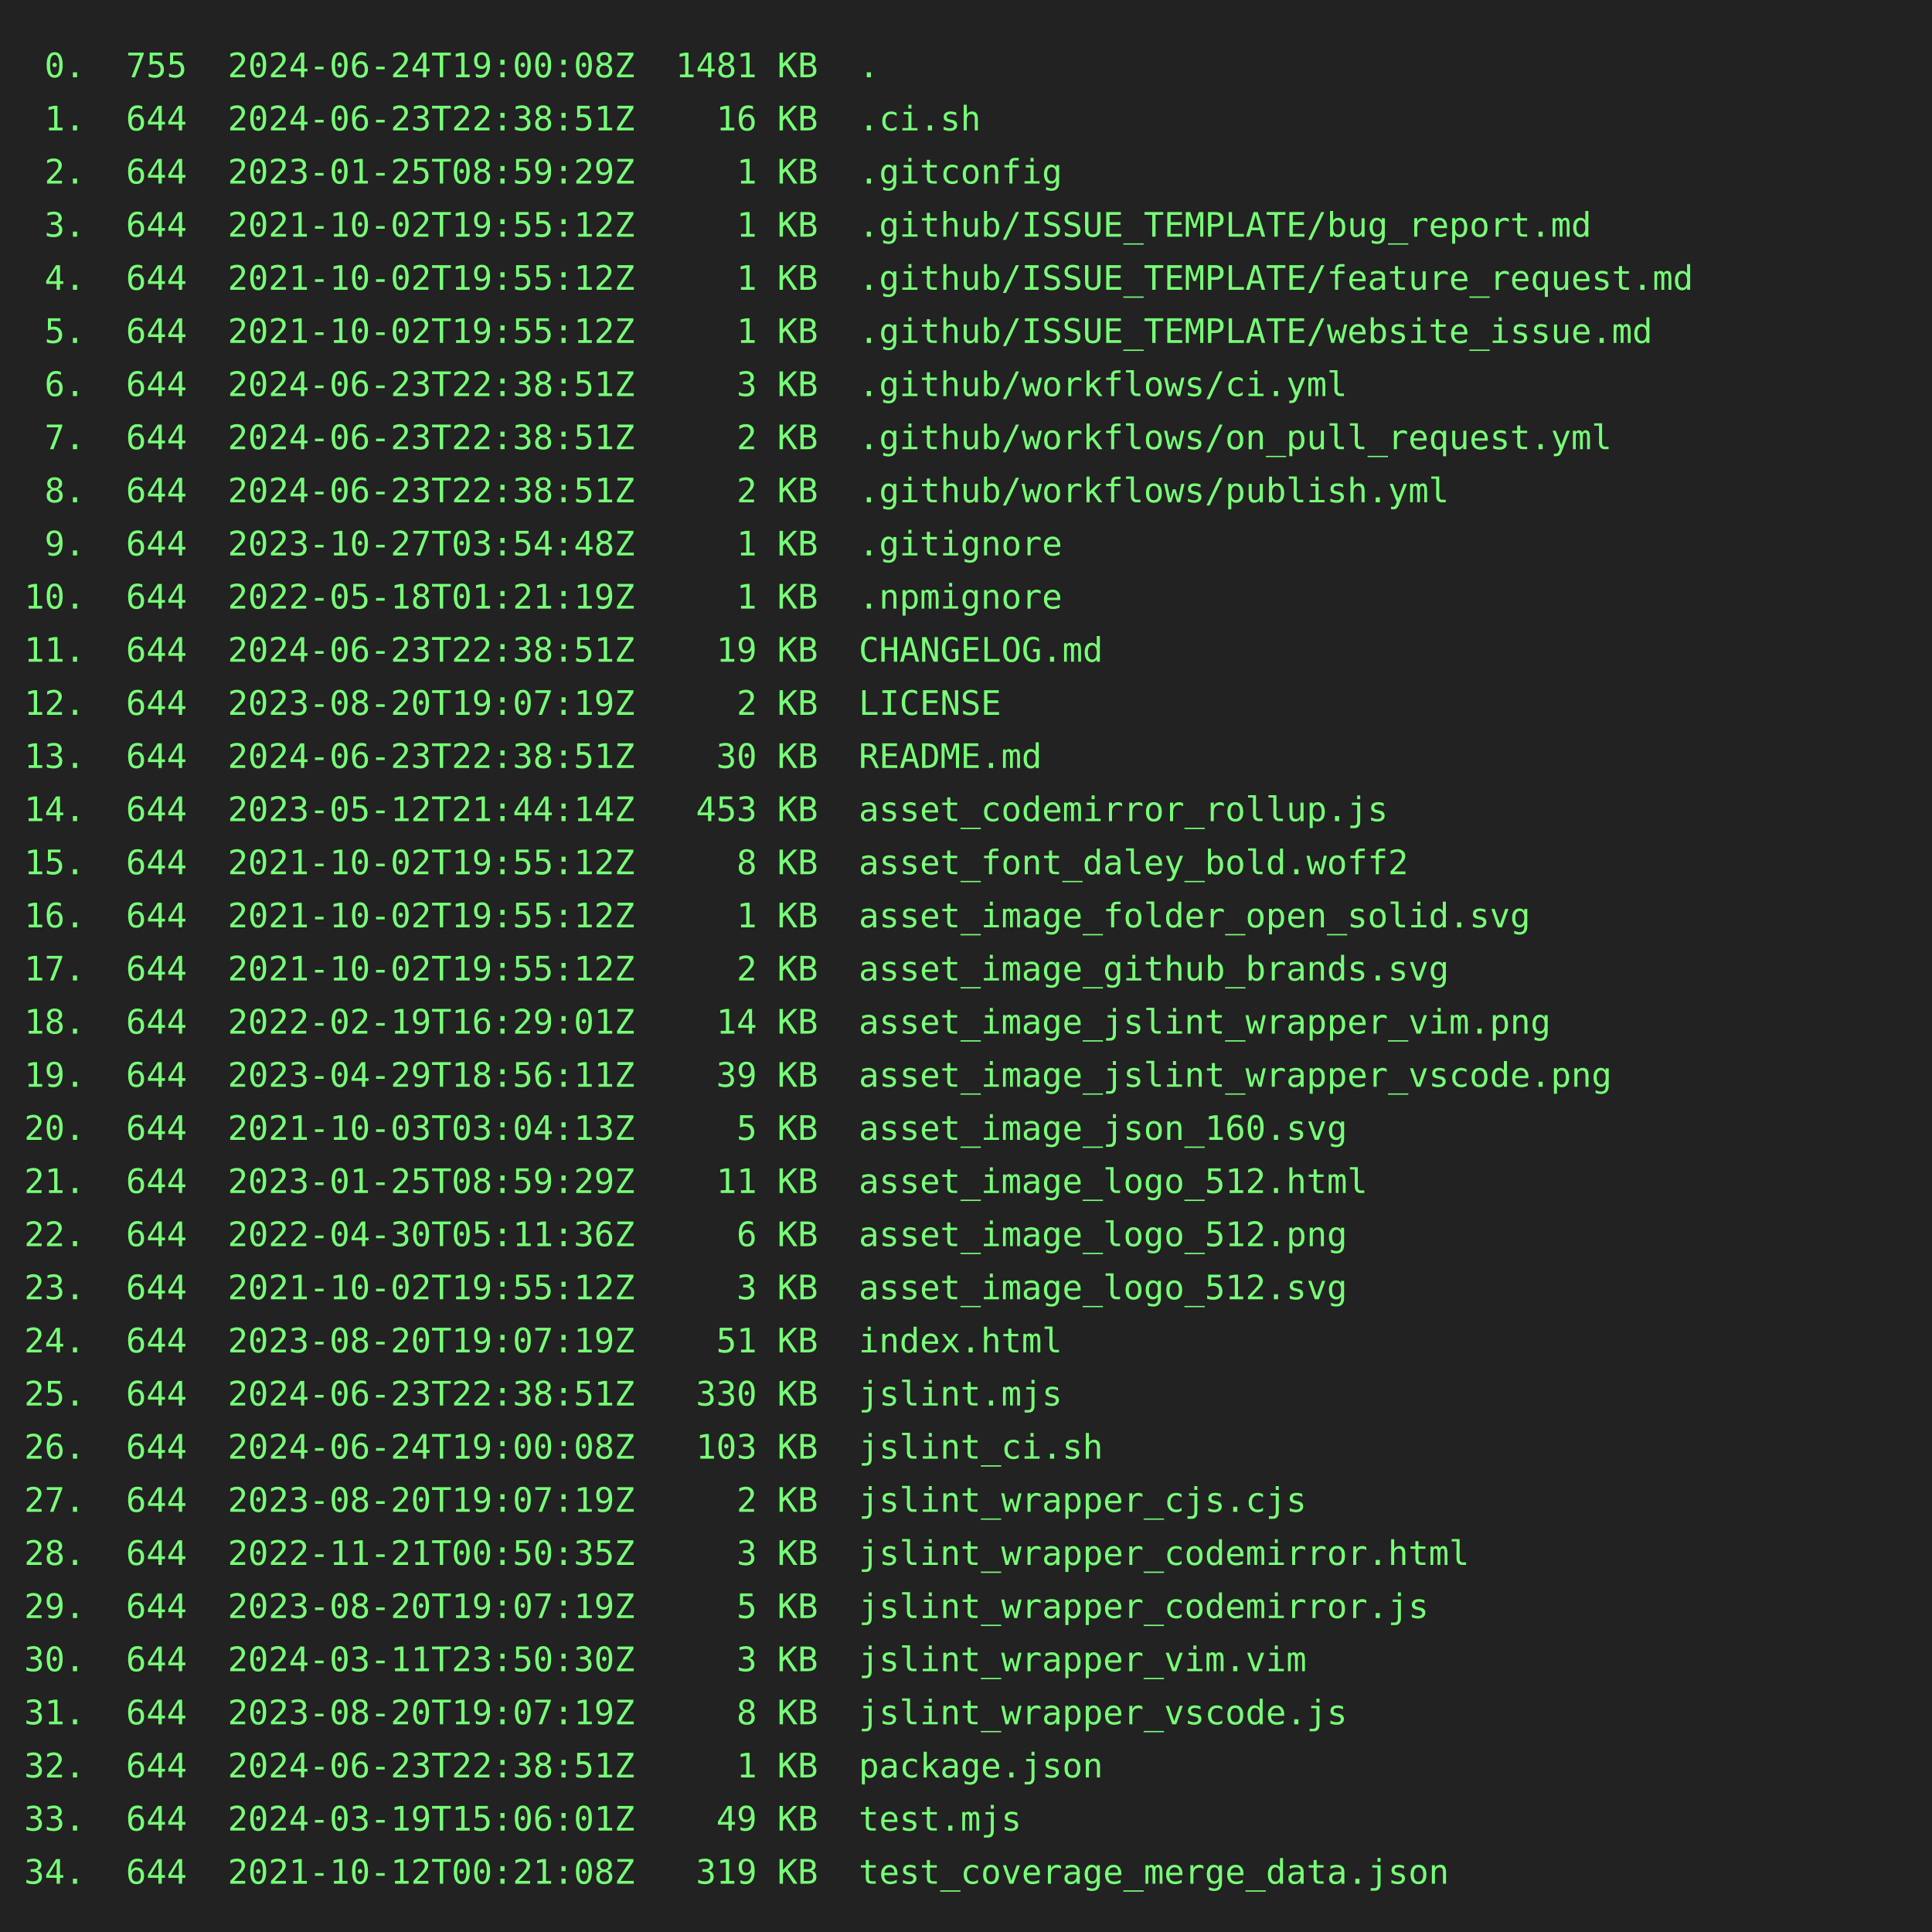
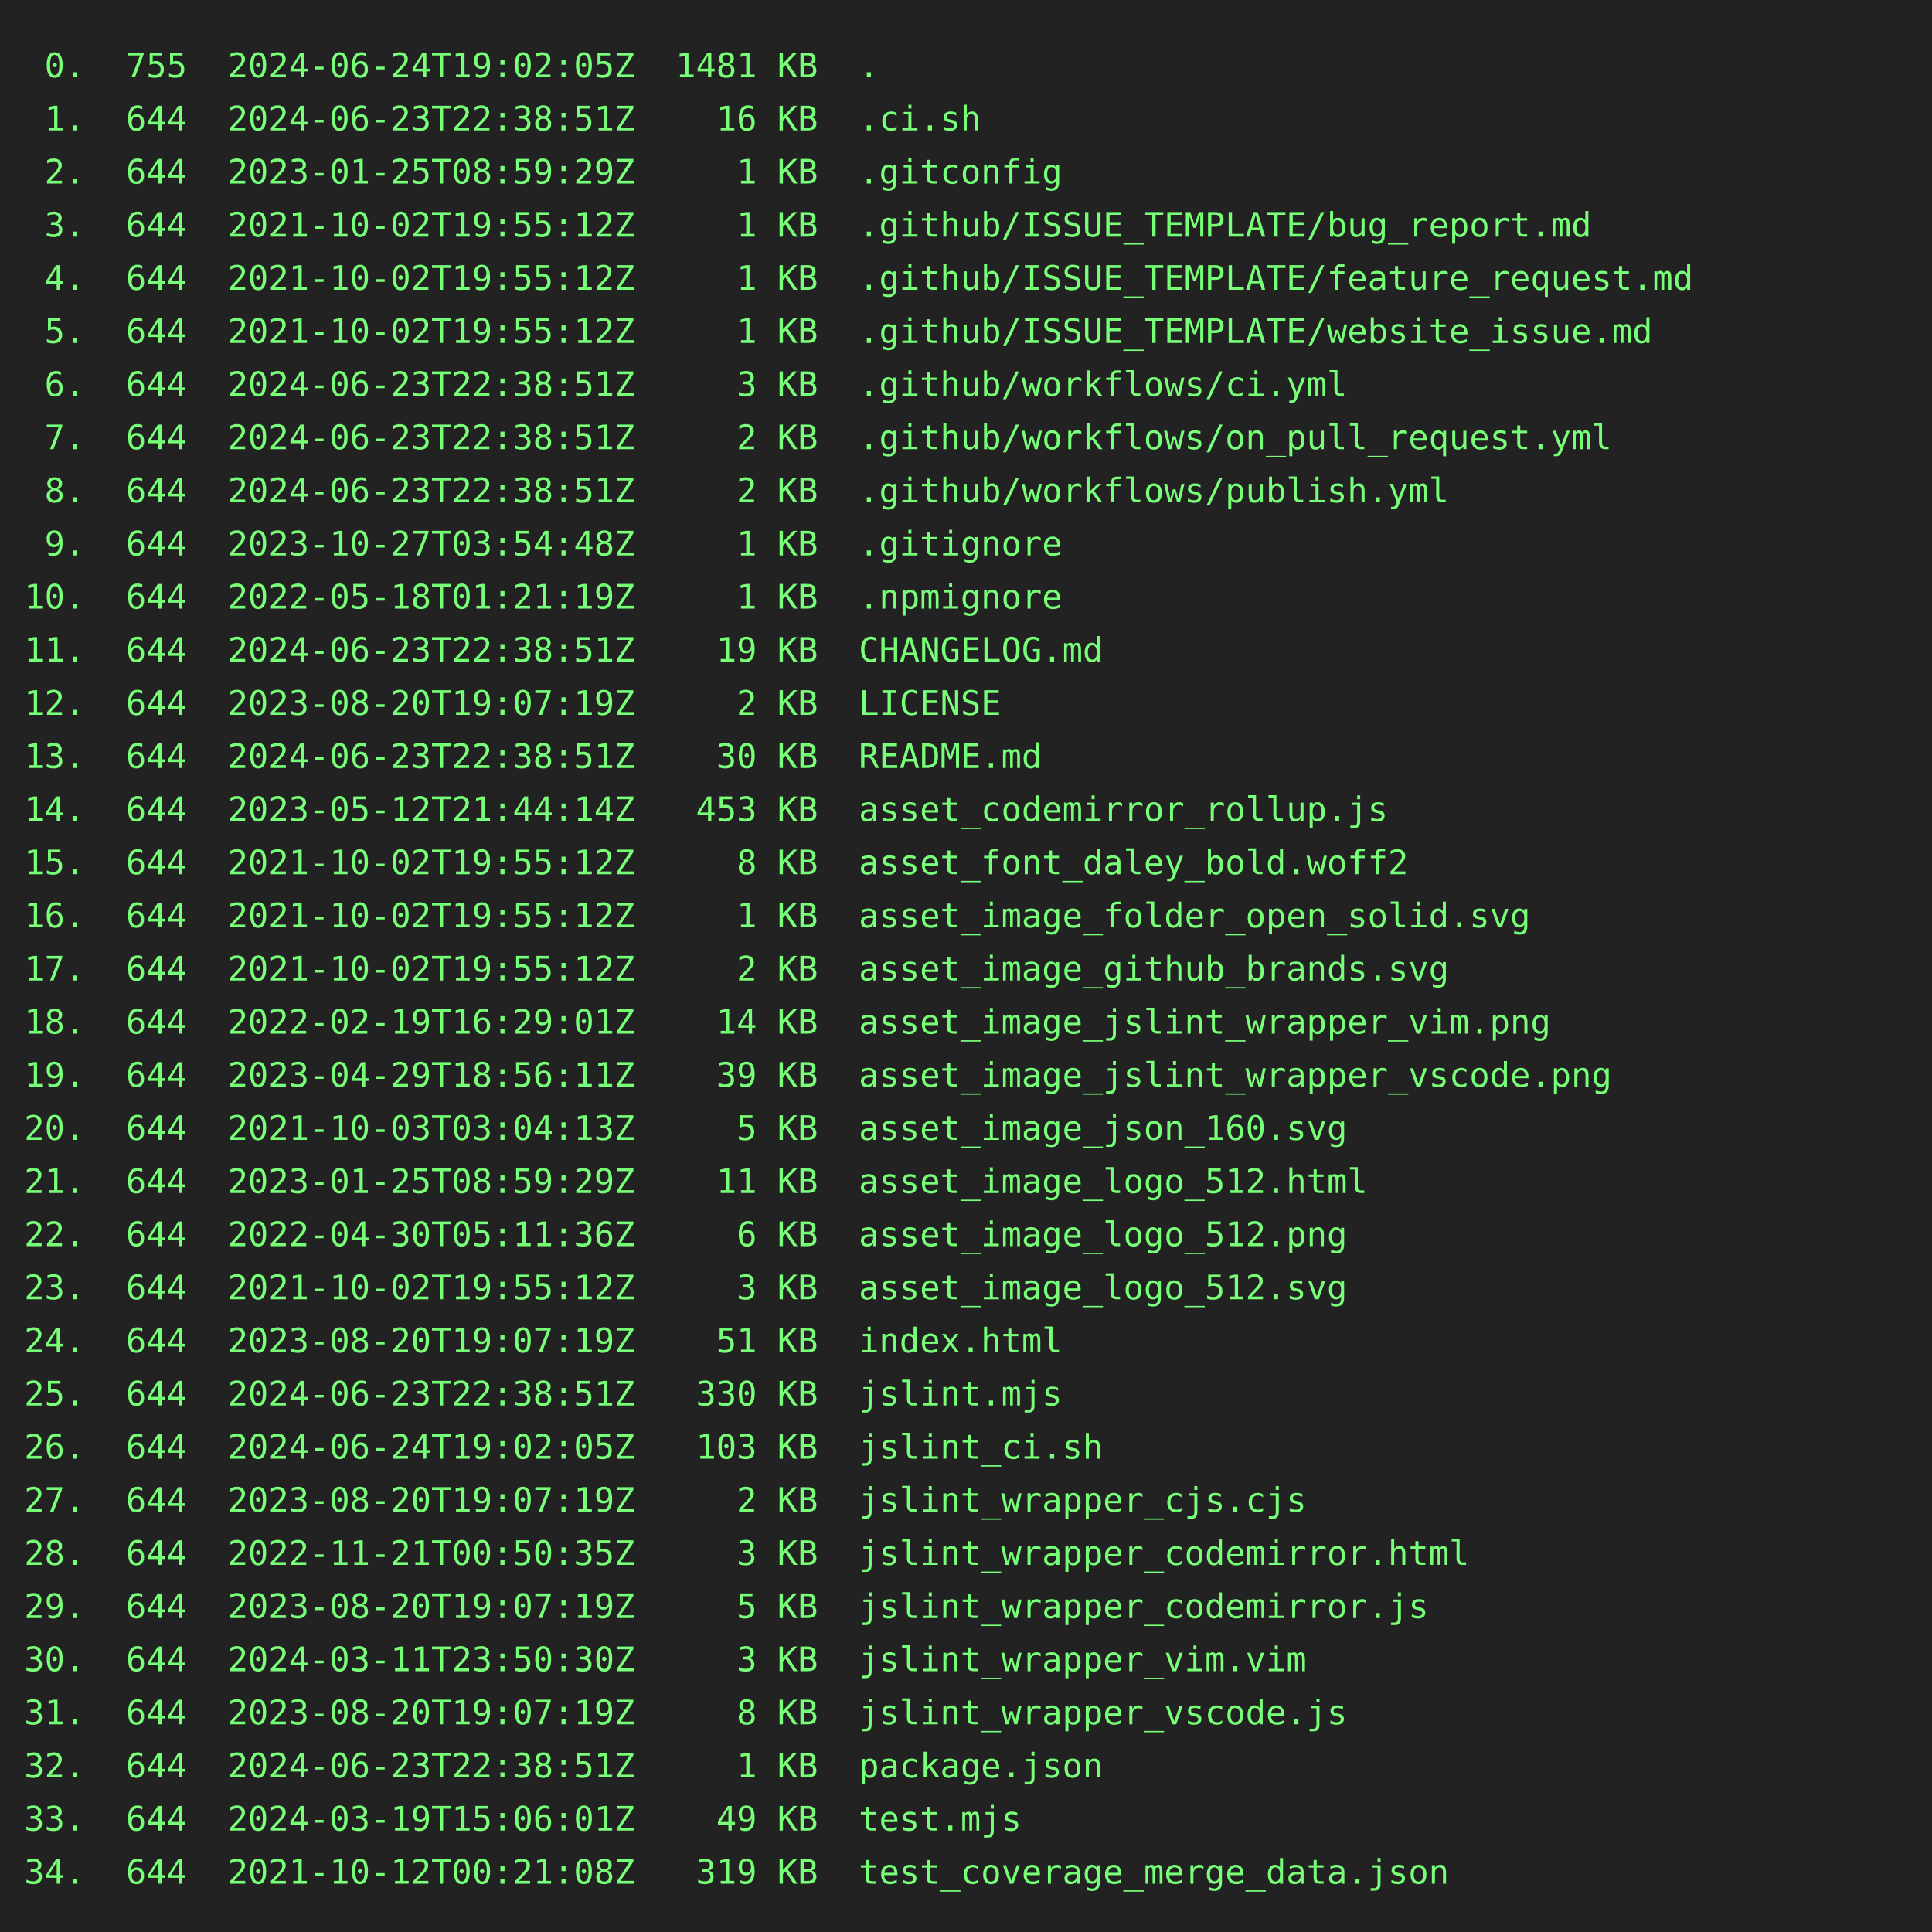
<svg xmlns="http://www.w3.org/2000/svg" height="800" width="800">
  <rect height="800" fill="#222" width="800" />
  <text fill="#7f7" font-family="consolas, menlo, monospace" font-size="14" xml:space="preserve">
-     <tspan lengthAdjust="spacingAndGlyphs" textLength="768" x="10" y="32"> 0.  755  2024-06-24T19:00:08Z  1481 KB  .                                                       </tspan>
+     <tspan lengthAdjust="spacingAndGlyphs" textLength="768" x="10" y="32"> 0.  755  2024-06-24T19:02:05Z  1481 KB  .                                                       </tspan>
    <tspan lengthAdjust="spacingAndGlyphs" textLength="768" x="10" y="54"> 1.  644  2024-06-23T22:38:51Z    16 KB  .ci.sh                                                  </tspan>
    <tspan lengthAdjust="spacingAndGlyphs" textLength="768" x="10" y="76"> 2.  644  2023-01-25T08:59:29Z     1 KB  .gitconfig                                              </tspan>
    <tspan lengthAdjust="spacingAndGlyphs" textLength="768" x="10" y="98"> 3.  644  2021-10-02T19:55:12Z     1 KB  .github/ISSUE_TEMPLATE/bug_report.md                    </tspan>
    <tspan lengthAdjust="spacingAndGlyphs" textLength="768" x="10" y="120"> 4.  644  2021-10-02T19:55:12Z     1 KB  .github/ISSUE_TEMPLATE/feature_request.md               </tspan>
    <tspan lengthAdjust="spacingAndGlyphs" textLength="768" x="10" y="142"> 5.  644  2021-10-02T19:55:12Z     1 KB  .github/ISSUE_TEMPLATE/website_issue.md                 </tspan>
    <tspan lengthAdjust="spacingAndGlyphs" textLength="768" x="10" y="164"> 6.  644  2024-06-23T22:38:51Z     3 KB  .github/workflows/ci.yml                                </tspan>
    <tspan lengthAdjust="spacingAndGlyphs" textLength="768" x="10" y="186"> 7.  644  2024-06-23T22:38:51Z     2 KB  .github/workflows/on_pull_request.yml                   </tspan>
    <tspan lengthAdjust="spacingAndGlyphs" textLength="768" x="10" y="208"> 8.  644  2024-06-23T22:38:51Z     2 KB  .github/workflows/publish.yml                           </tspan>
    <tspan lengthAdjust="spacingAndGlyphs" textLength="768" x="10" y="230"> 9.  644  2023-10-27T03:54:48Z     1 KB  .gitignore                                              </tspan>
    <tspan lengthAdjust="spacingAndGlyphs" textLength="768" x="10" y="252">10.  644  2022-05-18T01:21:19Z     1 KB  .npmignore                                              </tspan>
    <tspan lengthAdjust="spacingAndGlyphs" textLength="768" x="10" y="274">11.  644  2024-06-23T22:38:51Z    19 KB  CHANGELOG.md                                            </tspan>
    <tspan lengthAdjust="spacingAndGlyphs" textLength="768" x="10" y="296">12.  644  2023-08-20T19:07:19Z     2 KB  LICENSE                                                 </tspan>
    <tspan lengthAdjust="spacingAndGlyphs" textLength="768" x="10" y="318">13.  644  2024-06-23T22:38:51Z    30 KB  README.md                                               </tspan>
    <tspan lengthAdjust="spacingAndGlyphs" textLength="768" x="10" y="340">14.  644  2023-05-12T21:44:14Z   453 KB  asset_codemirror_rollup.js                              </tspan>
    <tspan lengthAdjust="spacingAndGlyphs" textLength="768" x="10" y="362">15.  644  2021-10-02T19:55:12Z     8 KB  asset_font_daley_bold.woff2                             </tspan>
    <tspan lengthAdjust="spacingAndGlyphs" textLength="768" x="10" y="384">16.  644  2021-10-02T19:55:12Z     1 KB  asset_image_folder_open_solid.svg                       </tspan>
    <tspan lengthAdjust="spacingAndGlyphs" textLength="768" x="10" y="406">17.  644  2021-10-02T19:55:12Z     2 KB  asset_image_github_brands.svg                           </tspan>
    <tspan lengthAdjust="spacingAndGlyphs" textLength="768" x="10" y="428">18.  644  2022-02-19T16:29:01Z    14 KB  asset_image_jslint_wrapper_vim.png                      </tspan>
    <tspan lengthAdjust="spacingAndGlyphs" textLength="768" x="10" y="450">19.  644  2023-04-29T18:56:11Z    39 KB  asset_image_jslint_wrapper_vscode.png                   </tspan>
    <tspan lengthAdjust="spacingAndGlyphs" textLength="768" x="10" y="472">20.  644  2021-10-03T03:04:13Z     5 KB  asset_image_json_160.svg                                </tspan>
    <tspan lengthAdjust="spacingAndGlyphs" textLength="768" x="10" y="494">21.  644  2023-01-25T08:59:29Z    11 KB  asset_image_logo_512.html                               </tspan>
    <tspan lengthAdjust="spacingAndGlyphs" textLength="768" x="10" y="516">22.  644  2022-04-30T05:11:36Z     6 KB  asset_image_logo_512.png                                </tspan>
    <tspan lengthAdjust="spacingAndGlyphs" textLength="768" x="10" y="538">23.  644  2021-10-02T19:55:12Z     3 KB  asset_image_logo_512.svg                                </tspan>
    <tspan lengthAdjust="spacingAndGlyphs" textLength="768" x="10" y="560">24.  644  2023-08-20T19:07:19Z    51 KB  index.html                                              </tspan>
    <tspan lengthAdjust="spacingAndGlyphs" textLength="768" x="10" y="582">25.  644  2024-06-23T22:38:51Z   330 KB  jslint.mjs                                              </tspan>
-     <tspan lengthAdjust="spacingAndGlyphs" textLength="768" x="10" y="604">26.  644  2024-06-24T19:00:08Z   103 KB  jslint_ci.sh                                            </tspan>
+     <tspan lengthAdjust="spacingAndGlyphs" textLength="768" x="10" y="604">26.  644  2024-06-24T19:02:05Z   103 KB  jslint_ci.sh                                            </tspan>
    <tspan lengthAdjust="spacingAndGlyphs" textLength="768" x="10" y="626">27.  644  2023-08-20T19:07:19Z     2 KB  jslint_wrapper_cjs.cjs                                  </tspan>
    <tspan lengthAdjust="spacingAndGlyphs" textLength="768" x="10" y="648">28.  644  2022-11-21T00:50:35Z     3 KB  jslint_wrapper_codemirror.html                          </tspan>
    <tspan lengthAdjust="spacingAndGlyphs" textLength="768" x="10" y="670">29.  644  2023-08-20T19:07:19Z     5 KB  jslint_wrapper_codemirror.js                            </tspan>
    <tspan lengthAdjust="spacingAndGlyphs" textLength="768" x="10" y="692">30.  644  2024-03-11T23:50:30Z     3 KB  jslint_wrapper_vim.vim                                  </tspan>
    <tspan lengthAdjust="spacingAndGlyphs" textLength="768" x="10" y="714">31.  644  2023-08-20T19:07:19Z     8 KB  jslint_wrapper_vscode.js                                </tspan>
    <tspan lengthAdjust="spacingAndGlyphs" textLength="768" x="10" y="736">32.  644  2024-06-23T22:38:51Z     1 KB  package.json                                            </tspan>
    <tspan lengthAdjust="spacingAndGlyphs" textLength="768" x="10" y="758">33.  644  2024-03-19T15:06:01Z    49 KB  test.mjs                                                </tspan>
    <tspan lengthAdjust="spacingAndGlyphs" textLength="768" x="10" y="780">34.  644  2021-10-12T00:21:08Z   319 KB  test_coverage_merge_data.json                           </tspan>
  </text>
</svg>
